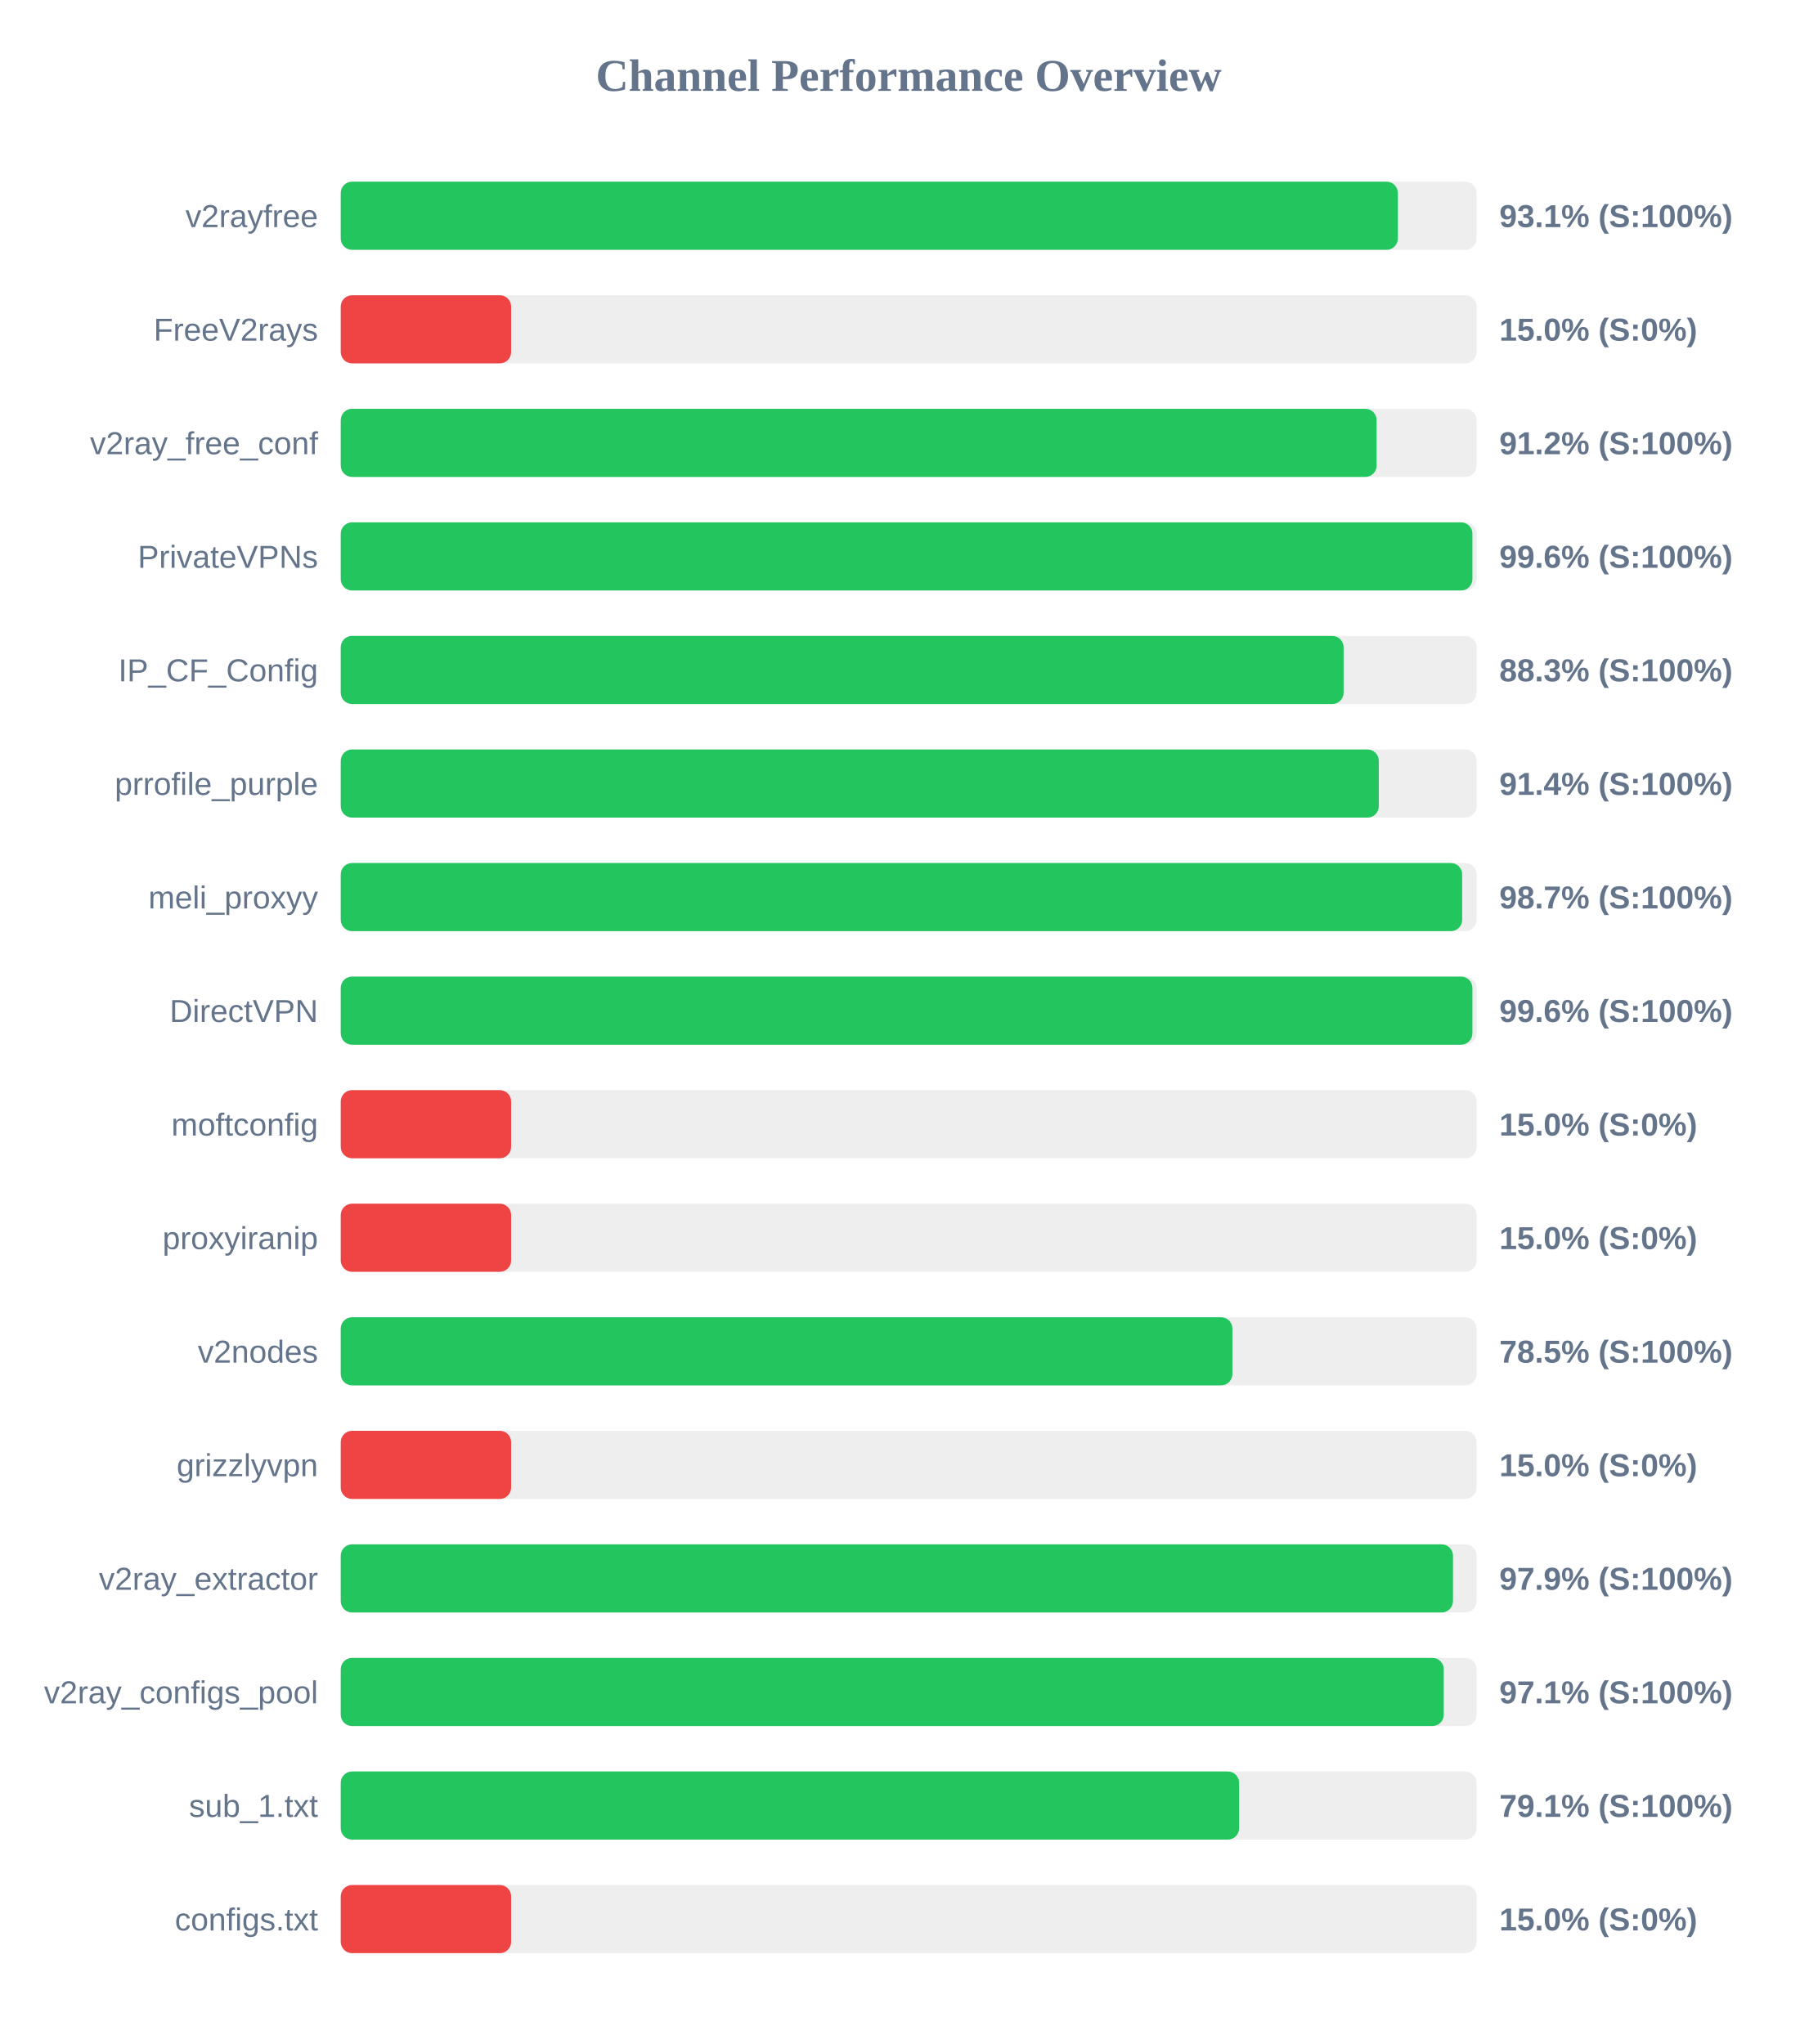
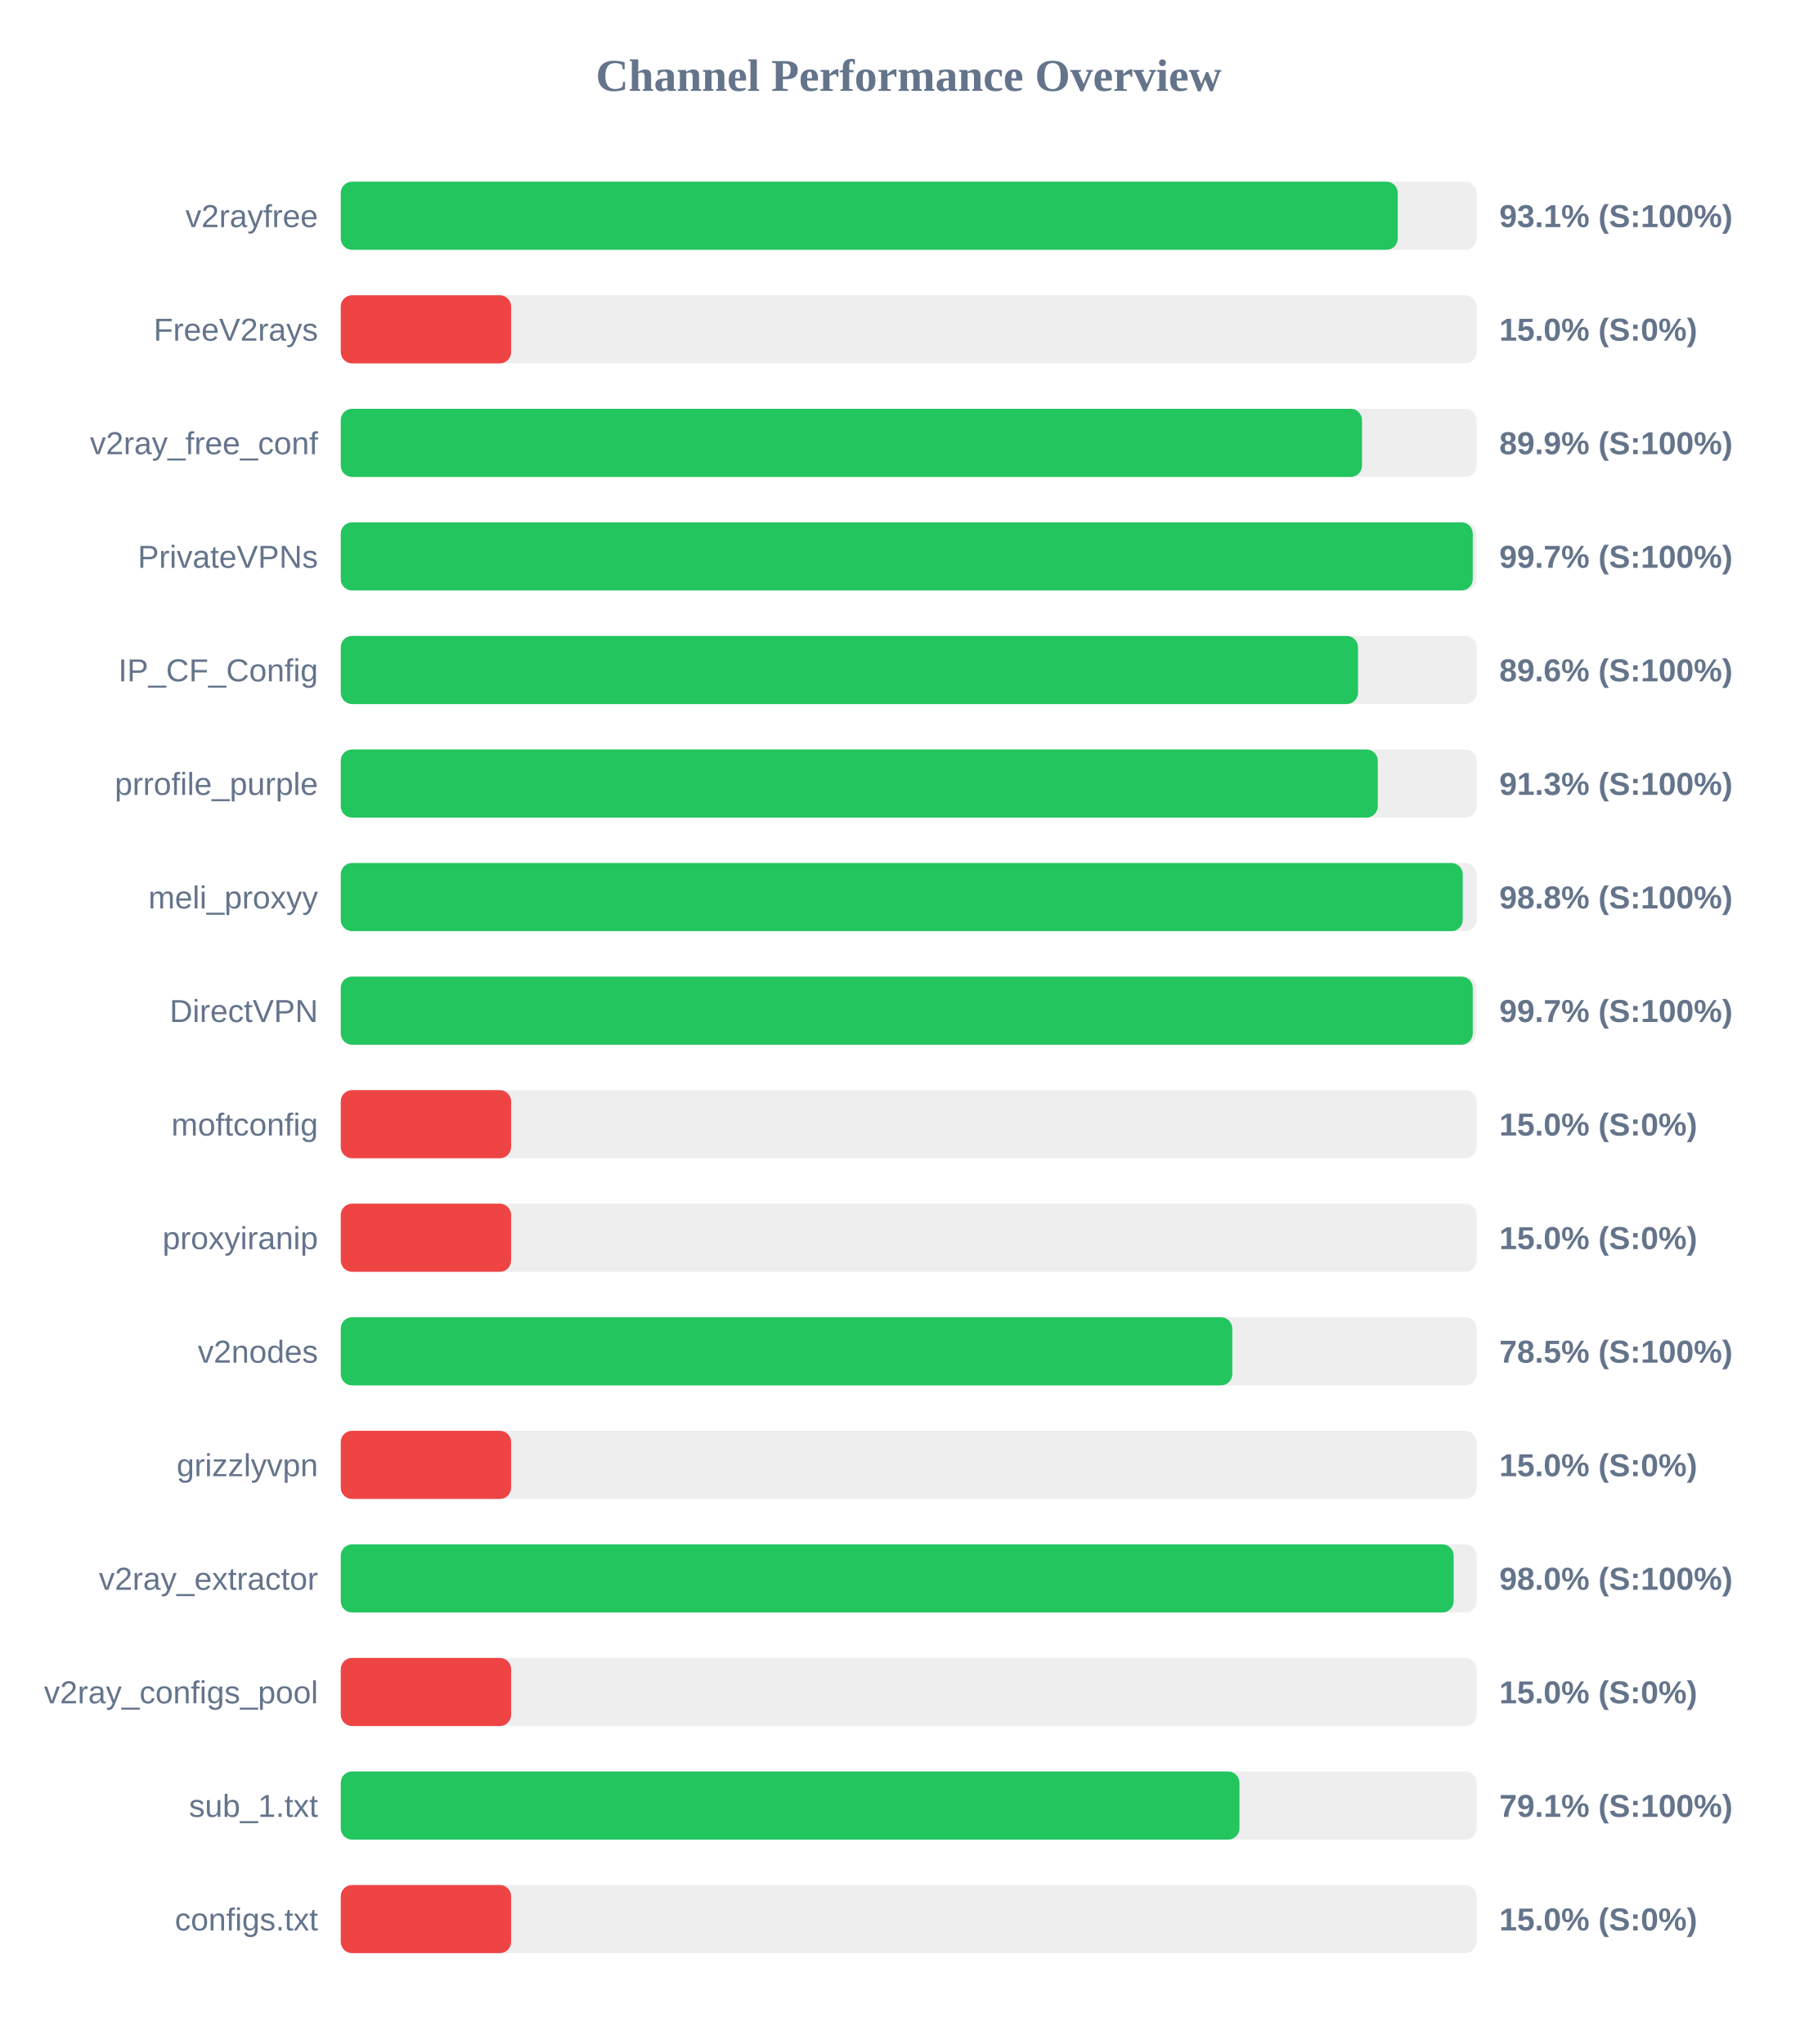
<svg xmlns="http://www.w3.org/2000/svg" width="800" height="900" version="1.1">
  <style>
        .row { font: 14px Arial; fill: #64748b; }
        .score { font: bold 14px Arial; fill: #64748b; }
    </style>
  <text x="400" y="40" text-anchor="middle" font-size="20px" font-weight="bold" fill="#64748b">Channel Performance Overview</text>
  <rect x="150" y="80" width="500" height="30" fill="#eee" rx="5" />
-   <rect x="150" y="80" width="465.35" height="30" fill="#22c55e" rx="5" />
+   <rect x="150" y="80" width="465.3" height="30" fill="#22c55e" rx="5" />
  <text x="140" y="100" text-anchor="end" class="row">v2rayfree</text>
  <text x="660" y="100" text-anchor="start" class="score">93.1% (S:100%)</text>
  <rect x="150" y="130" width="500" height="30" fill="#eee" rx="5" />
  <rect x="150" y="130" width="75.0" height="30" fill="#ef4444" rx="5" />
  <text x="140" y="150" text-anchor="end" class="row">FreeV2rays</text>
  <text x="660" y="150" text-anchor="start" class="score">15.0% (S:0%)</text>
  <rect x="150" y="180" width="500" height="30" fill="#eee" rx="5" />
-   <rect x="150" y="180" width="456.0" height="30" fill="#22c55e" rx="5" />
+   <rect x="150" y="180" width="449.55" height="30" fill="#22c55e" rx="5" />
  <text x="140" y="200" text-anchor="end" class="row">v2ray_free_conf</text>
-   <text x="660" y="200" text-anchor="start" class="score">91.2% (S:100%)</text>
+   <text x="660" y="200" text-anchor="start" class="score">89.9% (S:100%)</text>
  <rect x="150" y="230" width="500" height="30" fill="#eee" rx="5" />
-   <rect x="150" y="230" width="498.15" height="30" fill="#22c55e" rx="5" />
+   <rect x="150" y="230" width="498.3" height="30" fill="#22c55e" rx="5" />
  <text x="140" y="250" text-anchor="end" class="row">PrivateVPNs</text>
-   <text x="660" y="250" text-anchor="start" class="score">99.6% (S:100%)</text>
+   <text x="660" y="250" text-anchor="start" class="score">99.7% (S:100%)</text>
  <rect x="150" y="280" width="500" height="30" fill="#eee" rx="5" />
-   <rect x="150" y="280" width="441.45" height="30" fill="#22c55e" rx="5" />
+   <rect x="150" y="280" width="447.8" height="30" fill="#22c55e" rx="5" />
  <text x="140" y="300" text-anchor="end" class="row">IP_CF_Config</text>
-   <text x="660" y="300" text-anchor="start" class="score">88.3% (S:100%)</text>
+   <text x="660" y="300" text-anchor="start" class="score">89.6% (S:100%)</text>
  <rect x="150" y="330" width="500" height="30" fill="#eee" rx="5" />
-   <rect x="150" y="330" width="456.95" height="30" fill="#22c55e" rx="5" />
+   <rect x="150" y="330" width="456.5" height="30" fill="#22c55e" rx="5" />
  <text x="140" y="350" text-anchor="end" class="row">prrofile_purple</text>
-   <text x="660" y="350" text-anchor="start" class="score">91.4% (S:100%)</text>
+   <text x="660" y="350" text-anchor="start" class="score">91.3% (S:100%)</text>
  <rect x="150" y="380" width="500" height="30" fill="#eee" rx="5" />
-   <rect x="150" y="380" width="493.65" height="30" fill="#22c55e" rx="5" />
+   <rect x="150" y="380" width="493.9" height="30" fill="#22c55e" rx="5" />
  <text x="140" y="400" text-anchor="end" class="row">meli_proxyy</text>
-   <text x="660" y="400" text-anchor="start" class="score">98.7% (S:100%)</text>
+   <text x="660" y="400" text-anchor="start" class="score">98.8% (S:100%)</text>
  <rect x="150" y="430" width="500" height="30" fill="#eee" rx="5" />
-   <rect x="150" y="430" width="498.15" height="30" fill="#22c55e" rx="5" />
+   <rect x="150" y="430" width="498.3" height="30" fill="#22c55e" rx="5" />
  <text x="140" y="450" text-anchor="end" class="row">DirectVPN</text>
-   <text x="660" y="450" text-anchor="start" class="score">99.6% (S:100%)</text>
+   <text x="660" y="450" text-anchor="start" class="score">99.7% (S:100%)</text>
  <rect x="150" y="480" width="500" height="30" fill="#eee" rx="5" />
  <rect x="150" y="480" width="75.0" height="30" fill="#ef4444" rx="5" />
  <text x="140" y="500" text-anchor="end" class="row">moftconfig</text>
  <text x="660" y="500" text-anchor="start" class="score">15.0% (S:0%)</text>
  <rect x="150" y="530" width="500" height="30" fill="#eee" rx="5" />
  <rect x="150" y="530" width="75.0" height="30" fill="#ef4444" rx="5" />
  <text x="140" y="550" text-anchor="end" class="row">proxyiranip</text>
  <text x="660" y="550" text-anchor="start" class="score">15.0% (S:0%)</text>
  <rect x="150" y="580" width="500" height="30" fill="#eee" rx="5" />
-   <rect x="150" y="580" width="392.5" height="30" fill="#22c55e" rx="5" />
+   <rect x="150" y="580" width="392.45" height="30" fill="#22c55e" rx="5" />
  <text x="140" y="600" text-anchor="end" class="row">v2nodes</text>
  <text x="660" y="600" text-anchor="start" class="score">78.5% (S:100%)</text>
  <rect x="150" y="630" width="500" height="30" fill="#eee" rx="5" />
  <rect x="150" y="630" width="75.0" height="30" fill="#ef4444" rx="5" />
  <text x="140" y="650" text-anchor="end" class="row">grizzlyvpn</text>
  <text x="660" y="650" text-anchor="start" class="score">15.0% (S:0%)</text>
  <rect x="150" y="680" width="500" height="30" fill="#eee" rx="5" />
-   <rect x="150" y="680" width="489.6" height="30" fill="#22c55e" rx="5" />
+   <rect x="150" y="680" width="489.9" height="30" fill="#22c55e" rx="5" />
  <text x="140" y="700" text-anchor="end" class="row">v2ray_extractor</text>
-   <text x="660" y="700" text-anchor="start" class="score">97.9% (S:100%)</text>
+   <text x="660" y="700" text-anchor="start" class="score">98.0% (S:100%)</text>
  <rect x="150" y="730" width="500" height="30" fill="#eee" rx="5" />
-   <rect x="150" y="730" width="485.55" height="30" fill="#22c55e" rx="5" />
+   <rect x="150" y="730" width="75.0" height="30" fill="#ef4444" rx="5" />
  <text x="140" y="750" text-anchor="end" class="row">v2ray_configs_pool</text>
-   <text x="660" y="750" text-anchor="start" class="score">97.1% (S:100%)</text>
+   <text x="660" y="750" text-anchor="start" class="score">15.0% (S:0%)</text>
  <rect x="150" y="780" width="500" height="30" fill="#eee" rx="5" />
-   <rect x="150" y="780" width="395.45" height="30" fill="#22c55e" rx="5" />
+   <rect x="150" y="780" width="395.6" height="30" fill="#22c55e" rx="5" />
  <text x="140" y="800" text-anchor="end" class="row">sub_1.txt</text>
  <text x="660" y="800" text-anchor="start" class="score">79.1% (S:100%)</text>
  <rect x="150" y="830" width="500" height="30" fill="#eee" rx="5" />
  <rect x="150" y="830" width="75.0" height="30" fill="#ef4444" rx="5" />
  <text x="140" y="850" text-anchor="end" class="row">configs.txt</text>
  <text x="660" y="850" text-anchor="start" class="score">15.0% (S:0%)</text>
</svg>
